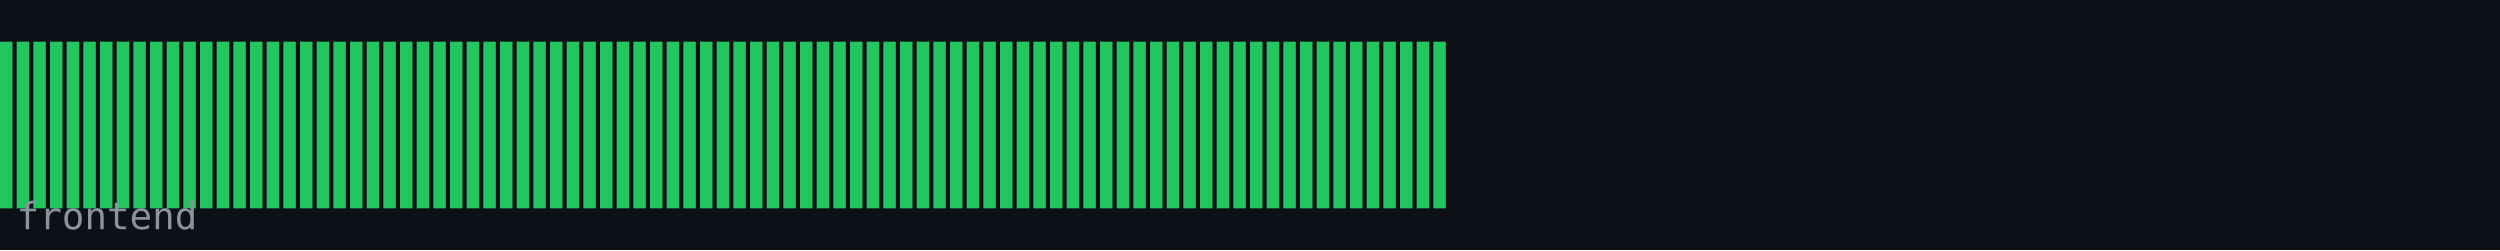
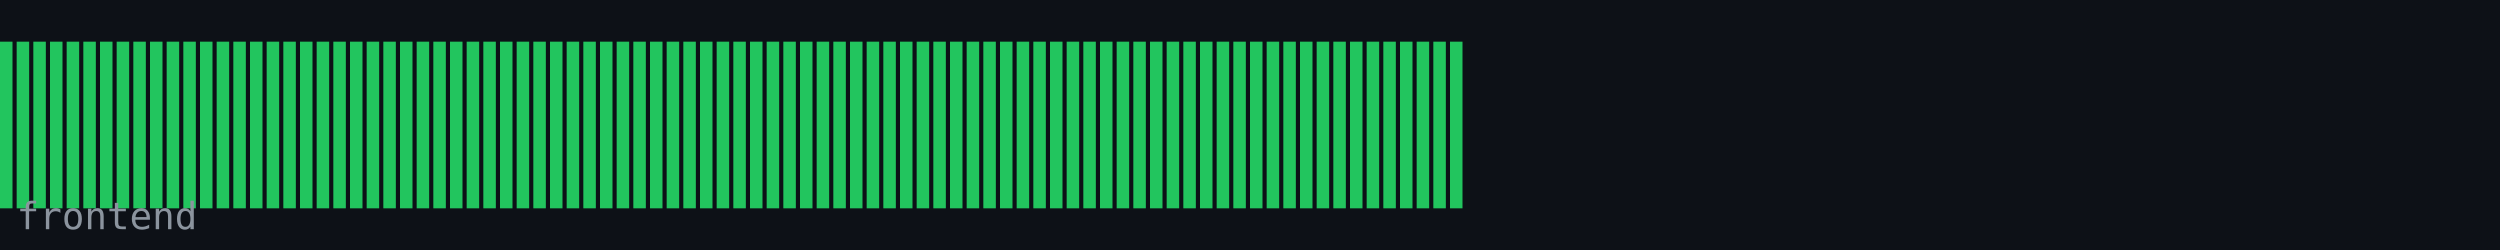
<svg xmlns="http://www.w3.org/2000/svg" width="600" height="60" viewBox="0 0 600 60">
  <rect width="600" height="60" fill="#0d1117" />
  <rect x="0" y="10" width="3" height="40" fill="#22c55e" />
  <rect x="4" y="10" width="3" height="40" fill="#22c55e" />
  <rect x="8" y="10" width="3" height="40" fill="#22c55e" />
  <rect x="12" y="10" width="3" height="40" fill="#22c55e" />
  <rect x="16" y="10" width="3" height="40" fill="#22c55e" />
  <rect x="20" y="10" width="3" height="40" fill="#22c55e" />
  <rect x="24" y="10" width="3" height="40" fill="#22c55e" />
  <rect x="28" y="10" width="3" height="40" fill="#22c55e" />
  <rect x="32" y="10" width="3" height="40" fill="#22c55e" />
  <rect x="36" y="10" width="3" height="40" fill="#22c55e" />
  <rect x="40" y="10" width="3" height="40" fill="#22c55e" />
  <rect x="44" y="10" width="3" height="40" fill="#22c55e" />
  <rect x="48" y="10" width="3" height="40" fill="#22c55e" />
  <rect x="52" y="10" width="3" height="40" fill="#22c55e" />
  <rect x="56" y="10" width="3" height="40" fill="#22c55e" />
  <rect x="60" y="10" width="3" height="40" fill="#22c55e" />
  <rect x="64" y="10" width="3" height="40" fill="#22c55e" />
  <rect x="68" y="10" width="3" height="40" fill="#22c55e" />
  <rect x="72" y="10" width="3" height="40" fill="#22c55e" />
  <rect x="76" y="10" width="3" height="40" fill="#22c55e" />
  <rect x="80" y="10" width="3" height="40" fill="#22c55e" />
  <rect x="84" y="10" width="3" height="40" fill="#22c55e" />
  <rect x="88" y="10" width="3" height="40" fill="#22c55e" />
  <rect x="92" y="10" width="3" height="40" fill="#22c55e" />
  <rect x="96" y="10" width="3" height="40" fill="#22c55e" />
  <rect x="100" y="10" width="3" height="40" fill="#22c55e" />
  <rect x="104" y="10" width="3" height="40" fill="#22c55e" />
  <rect x="108" y="10" width="3" height="40" fill="#22c55e" />
  <rect x="112" y="10" width="3" height="40" fill="#22c55e" />
  <rect x="116" y="10" width="3" height="40" fill="#22c55e" />
  <rect x="120" y="10" width="3" height="40" fill="#22c55e" />
  <rect x="124" y="10" width="3" height="40" fill="#22c55e" />
  <rect x="128" y="10" width="3" height="40" fill="#22c55e" />
  <rect x="132" y="10" width="3" height="40" fill="#22c55e" />
  <rect x="136" y="10" width="3" height="40" fill="#22c55e" />
  <rect x="140" y="10" width="3" height="40" fill="#22c55e" />
  <rect x="144" y="10" width="3" height="40" fill="#22c55e" />
  <rect x="148" y="10" width="3" height="40" fill="#22c55e" />
  <rect x="152" y="10" width="3" height="40" fill="#22c55e" />
  <rect x="156" y="10" width="3" height="40" fill="#22c55e" />
  <rect x="160" y="10" width="3" height="40" fill="#22c55e" />
  <rect x="164" y="10" width="3" height="40" fill="#22c55e" />
  <rect x="168" y="10" width="3" height="40" fill="#22c55e" />
  <rect x="172" y="10" width="3" height="40" fill="#22c55e" />
  <rect x="176" y="10" width="3" height="40" fill="#22c55e" />
  <rect x="180" y="10" width="3" height="40" fill="#22c55e" />
  <rect x="184" y="10" width="3" height="40" fill="#22c55e" />
  <rect x="188" y="10" width="3" height="40" fill="#22c55e" />
  <rect x="192" y="10" width="3" height="40" fill="#22c55e" />
  <rect x="196" y="10" width="3" height="40" fill="#22c55e" />
  <rect x="200" y="10" width="3" height="40" fill="#22c55e" />
  <rect x="204" y="10" width="3" height="40" fill="#22c55e" />
  <rect x="208" y="10" width="3" height="40" fill="#22c55e" />
  <rect x="212" y="10" width="3" height="40" fill="#22c55e" />
  <rect x="216" y="10" width="3" height="40" fill="#22c55e" />
  <rect x="220" y="10" width="3" height="40" fill="#22c55e" />
  <rect x="224" y="10" width="3" height="40" fill="#22c55e" />
  <rect x="228" y="10" width="3" height="40" fill="#22c55e" />
  <rect x="232" y="10" width="3" height="40" fill="#22c55e" />
  <rect x="236" y="10" width="3" height="40" fill="#22c55e" />
  <rect x="240" y="10" width="3" height="40" fill="#22c55e" />
  <rect x="244" y="10" width="3" height="40" fill="#22c55e" />
  <rect x="248" y="10" width="3" height="40" fill="#22c55e" />
  <rect x="252" y="10" width="3" height="40" fill="#22c55e" />
  <rect x="256" y="10" width="3" height="40" fill="#22c55e" />
  <rect x="260" y="10" width="3" height="40" fill="#22c55e" />
  <rect x="264" y="10" width="3" height="40" fill="#22c55e" />
  <rect x="268" y="10" width="3" height="40" fill="#22c55e" />
  <rect x="272" y="10" width="3" height="40" fill="#22c55e" />
  <rect x="276" y="10" width="3" height="40" fill="#22c55e" />
  <rect x="280" y="10" width="3" height="40" fill="#22c55e" />
  <rect x="284" y="10" width="3" height="40" fill="#22c55e" />
  <rect x="288" y="10" width="3" height="40" fill="#22c55e" />
  <rect x="292" y="10" width="3" height="40" fill="#22c55e" />
  <rect x="296" y="10" width="3" height="40" fill="#22c55e" />
  <rect x="300" y="10" width="3" height="40" fill="#22c55e" />
  <rect x="304" y="10" width="3" height="40" fill="#22c55e" />
  <rect x="308" y="10" width="3" height="40" fill="#22c55e" />
  <rect x="312" y="10" width="3" height="40" fill="#22c55e" />
  <rect x="316" y="10" width="3" height="40" fill="#22c55e" />
  <rect x="320" y="10" width="3" height="40" fill="#22c55e" />
  <rect x="324" y="10" width="3" height="40" fill="#22c55e" />
  <rect x="328" y="10" width="3" height="40" fill="#22c55e" />
  <rect x="332" y="10" width="3" height="40" fill="#22c55e" />
  <rect x="336" y="10" width="3" height="40" fill="#22c55e" />
  <rect x="340" y="10" width="3" height="40" fill="#22c55e" />
  <rect x="344" y="10" width="3" height="40" fill="#22c55e" />
+   <rect x="348" y="10" width="3" height="40" fill="#22c55e" />
  <text x="4" y="55" font-family="monospace" font-size="9" fill="#8b949e">frontend</text>
</svg>
